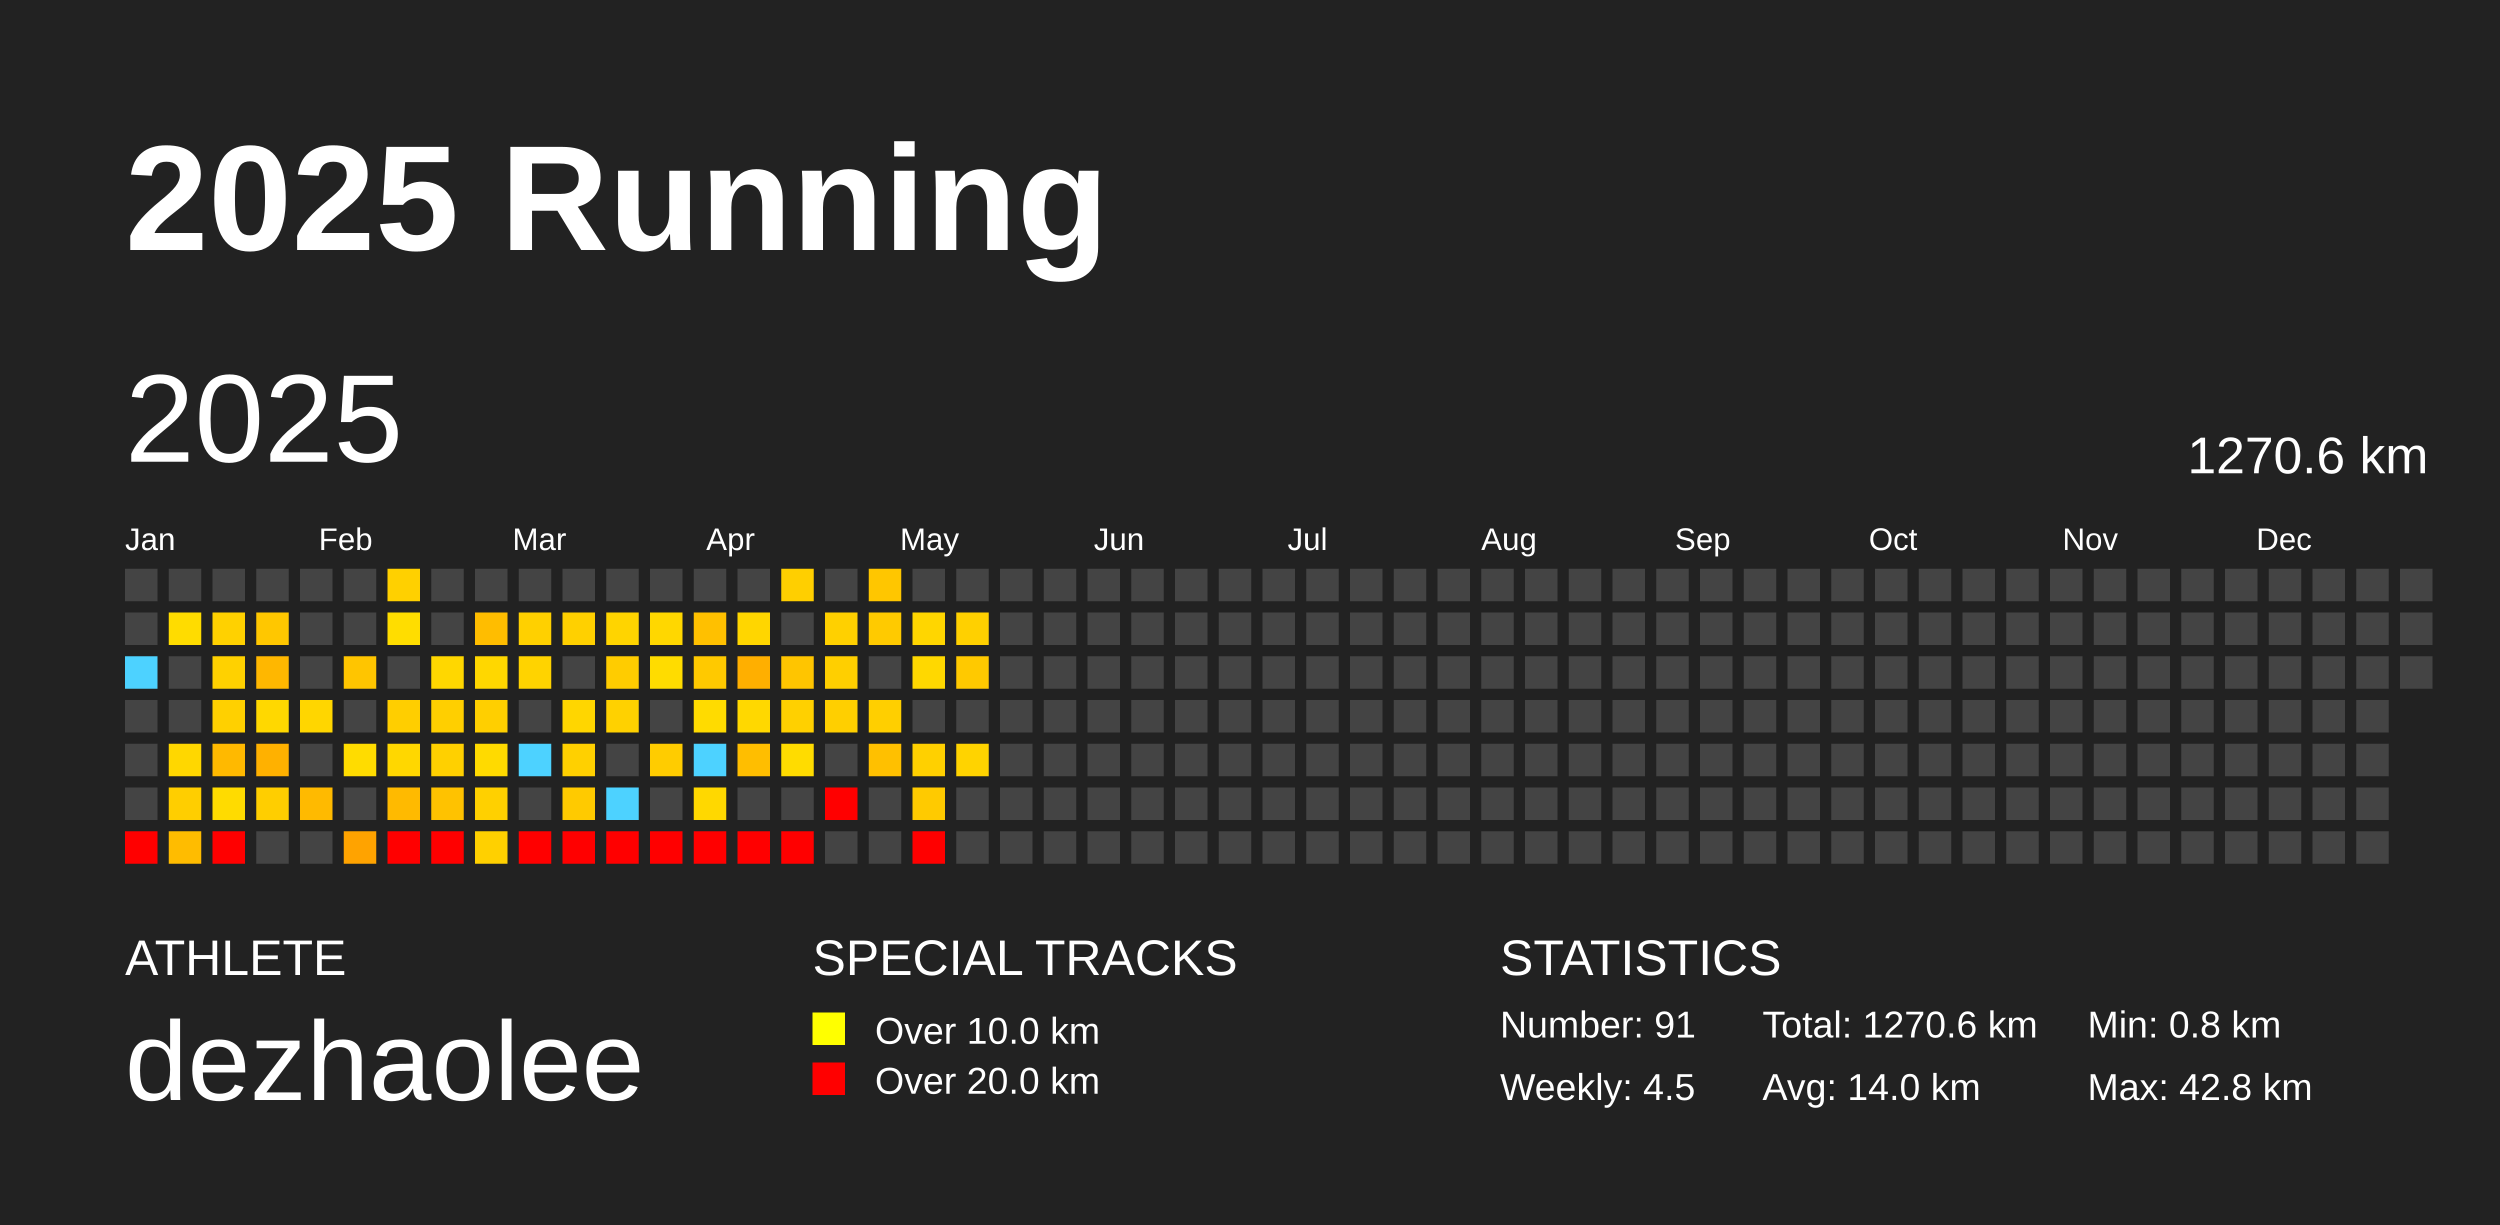
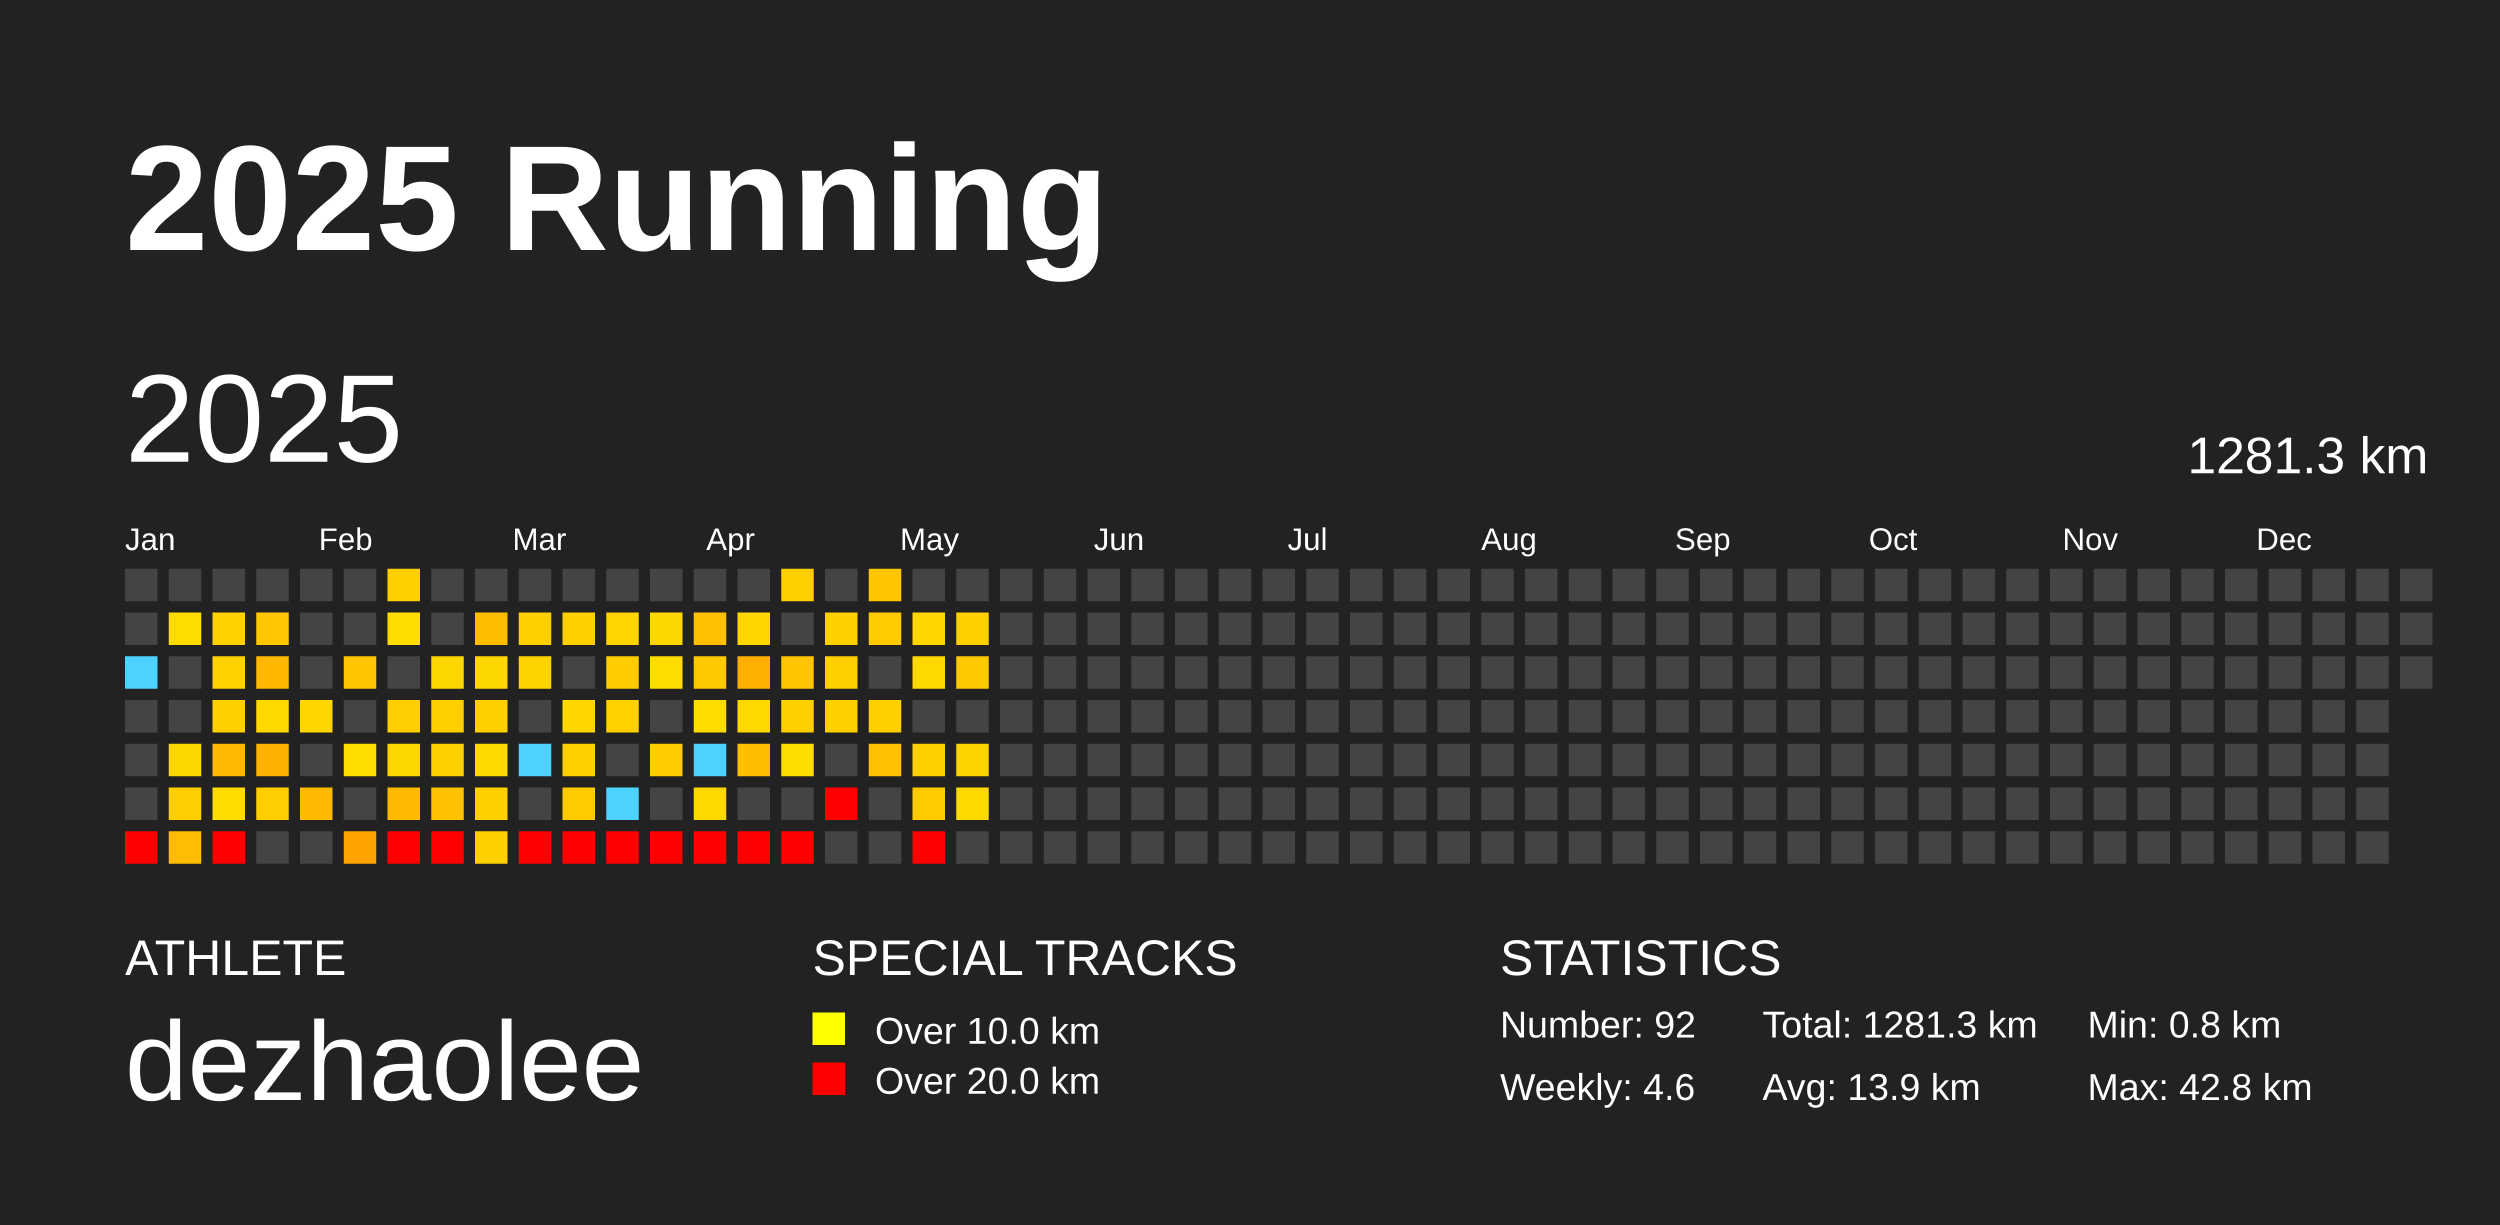
<svg xmlns="http://www.w3.org/2000/svg" baseProfile="full" height="98mm" version="1.1" viewBox="0,0,200,98" width="200mm">
  <defs />
  <rect fill="#222222" height="98" width="200" x="0" y="0" />
  <text fill="#FFFFFF" style="font-size:12px; font-family:Arial; font-weight:bold;" x="10" y="20">2025 Running</text>
  <text fill="#FFFFFF" style="font-size:4px; font-family:Arial" x="10" y="78">ATHLETE</text>
  <text fill="#FFFFFF" style="font-size:9px; font-family:Arial" x="10" y="88">dezhaolee</text>
  <text fill="#FFFFFF" style="font-size:4px; font-family:Arial" x="65" y="78">SPECIAL TRACKS</text>
  <rect fill="yellow" height="2.6" width="2.6" x="65" y="81" />
  <text fill="#FFFFFF" style="font-size:3px; font-family:Arial" x="70" y="83.5">Over 10.0 km</text>
  <rect fill="red" height="2.6" width="2.6" x="65" y="85" />
  <text fill="#FFFFFF" style="font-size:3px; font-family:Arial" x="70" y="87.5">Over 20.0 km</text>
  <text fill="#FFFFFF" style="font-size:4px; font-family:Arial" x="120" y="78">STATISTICS</text>
-   <text fill="#FFFFFF" style="font-size:3px; font-family:Arial" x="120" y="83">Number: 91</text>
-   <text fill="#FFFFFF" style="font-size:3px; font-family:Arial" x="120" y="88">Weekly: 4.5</text>
-   <text fill="#FFFFFF" style="font-size:3px; font-family:Arial" x="141" y="83">Total: 1270.6 km</text>
-   <text fill="#FFFFFF" style="font-size:3px; font-family:Arial" x="141" y="88">Avg: 14.0 km</text>
+   <text fill="#FFFFFF" style="font-size:3px; font-family:Arial" x="120" y="83">Number: 92</text>
+   <text fill="#FFFFFF" style="font-size:3px; font-family:Arial" x="120" y="88">Weekly: 4.6</text>
+   <text fill="#FFFFFF" style="font-size:3px; font-family:Arial" x="141" y="83">Total: 1281.3 km</text>
+   <text fill="#FFFFFF" style="font-size:3px; font-family:Arial" x="141" y="88">Avg: 13.9 km</text>
  <text fill="#FFFFFF" style="font-size:3px; font-family:Arial" x="167" y="83">Min: 0.8 km</text>
  <text fill="#FFFFFF" style="font-size:3px; font-family:Arial" x="167" y="88">Max: 42.8 km</text>
  <text dominant-baseline="hanging" fill="#FFFFFF" style="font-size:10.0px; font-family:Arial;" x="10" y="30">2025</text>
-   <text dominant-baseline="hanging" fill="#FFFFFF" style="font-size:4.125px; font-family:Arial;" x="175" y="35">1270.6 km</text>
+   <text dominant-baseline="hanging" fill="#FFFFFF" style="font-size:4.125px; font-family:Arial;" x="175" y="35">1281.3 km</text>
  <text fill="#FFFFFF" style="font-size:2.5px; font-family:Arial" x="10.0" y="44">Jan</text>
  <text fill="#FFFFFF" style="font-size:2.5px; font-family:Arial" x="25.5" y="44">Feb</text>
  <text fill="#FFFFFF" style="font-size:2.5px; font-family:Arial" x="41.0" y="44">Mar</text>
  <text fill="#FFFFFF" style="font-size:2.5px; font-family:Arial" x="56.5" y="44">Apr</text>
  <text fill="#FFFFFF" style="font-size:2.5px; font-family:Arial" x="72.0" y="44">May</text>
  <text fill="#FFFFFF" style="font-size:2.5px; font-family:Arial" x="87.5" y="44">Jun</text>
  <text fill="#FFFFFF" style="font-size:2.5px; font-family:Arial" x="103.0" y="44">Jul</text>
  <text fill="#FFFFFF" style="font-size:2.5px; font-family:Arial" x="118.5" y="44">Aug</text>
  <text fill="#FFFFFF" style="font-size:2.5px; font-family:Arial" x="134.0" y="44">Sep</text>
  <text fill="#FFFFFF" style="font-size:2.5px; font-family:Arial" x="149.5" y="44">Oct</text>
  <text fill="#FFFFFF" style="font-size:2.5px; font-family:Arial" x="165.0" y="44">Nov</text>
  <text fill="#FFFFFF" style="font-size:2.5px; font-family:Arial" x="180.5" y="44">Dec</text>
  <rect fill="#444444" height="2.6" width="2.6" x="10.0" y="45.5" />
  <rect fill="#444444" height="2.6" width="2.6" x="10.0" y="49.0" />
  <rect fill="#4dd2ff" height="2.6" width="2.6" x="10.0" y="52.5" />
  <rect fill="#444444" height="2.6" width="2.6" x="10.0" y="56.0" />
  <rect fill="#444444" height="2.6" width="2.6" x="10.0" y="59.5" />
  <rect fill="#444444" height="2.6" width="2.6" x="10.0" y="63.0" />
  <rect fill="red" height="2.6" width="2.6" x="10.0" y="66.5" />
  <rect fill="#444444" height="2.6" width="2.6" x="13.5" y="45.5" />
  <rect fill="#ffdc00" height="2.6" width="2.6" x="13.5" y="49.0" />
  <rect fill="#444444" height="2.6" width="2.6" x="13.5" y="52.5" />
  <rect fill="#444444" height="2.6" width="2.6" x="13.5" y="56.0" />
  <rect fill="#ffd700" height="2.6" width="2.6" x="13.5" y="59.5" />
  <rect fill="#ffce00" height="2.6" width="2.6" x="13.5" y="63.0" />
  <rect fill="#ffbc00" height="2.6" width="2.6" x="13.5" y="66.5" />
  <rect fill="#444444" height="2.6" width="2.6" x="17.0" y="45.5" />
  <rect fill="#ffd100" height="2.6" width="2.6" x="17.0" y="49.0" />
  <rect fill="#ffd100" height="2.6" width="2.6" x="17.0" y="52.5" />
  <rect fill="#ffd000" height="2.6" width="2.6" x="17.0" y="56.0" />
  <rect fill="#ffb900" height="2.6" width="2.6" x="17.0" y="59.5" />
  <rect fill="#ffdb00" height="2.6" width="2.6" x="17.0" y="63.0" />
  <rect fill="red" height="2.6" width="2.6" x="17.0" y="66.5" />
  <rect fill="#444444" height="2.6" width="2.6" x="20.5" y="45.5" />
  <rect fill="#ffc700" height="2.6" width="2.6" x="20.5" y="49.0" />
  <rect fill="#ffb700" height="2.6" width="2.6" x="20.5" y="52.5" />
  <rect fill="#ffd800" height="2.6" width="2.6" x="20.5" y="56.0" />
  <rect fill="#ffb100" height="2.6" width="2.6" x="20.5" y="59.5" />
  <rect fill="#ffce00" height="2.6" width="2.6" x="20.5" y="63.0" />
  <rect fill="#444444" height="2.6" width="2.6" x="20.5" y="66.5" />
  <rect fill="#444444" height="2.6" width="2.6" x="24.0" y="45.5" />
  <rect fill="#444444" height="2.6" width="2.6" x="24.0" y="49.0" />
  <rect fill="#444444" height="2.6" width="2.6" x="24.0" y="52.5" />
  <rect fill="#ffd600" height="2.6" width="2.6" x="24.0" y="56.0" />
  <rect fill="#444444" height="2.6" width="2.6" x="24.0" y="59.5" />
  <rect fill="#ffba00" height="2.6" width="2.6" x="24.0" y="63.0" />
  <rect fill="#444444" height="2.6" width="2.6" x="24.0" y="66.5" />
  <rect fill="#444444" height="2.6" width="2.6" x="27.5" y="45.5" />
  <rect fill="#444444" height="2.6" width="2.6" x="27.5" y="49.0" />
  <rect fill="#ffc500" height="2.6" width="2.6" x="27.5" y="52.5" />
  <rect fill="#444444" height="2.6" width="2.6" x="27.5" y="56.0" />
  <rect fill="#ffdc00" height="2.6" width="2.6" x="27.5" y="59.5" />
  <rect fill="#444444" height="2.6" width="2.6" x="27.5" y="63.0" />
  <rect fill="#ffa300" height="2.6" width="2.6" x="27.5" y="66.5" />
  <rect fill="#ffd000" height="2.6" width="2.6" x="31.0" y="45.5" />
  <rect fill="#ffdd00" height="2.6" width="2.6" x="31.0" y="49.0" />
  <rect fill="#444444" height="2.6" width="2.6" x="31.0" y="52.5" />
  <rect fill="#ffce00" height="2.6" width="2.6" x="31.0" y="56.0" />
  <rect fill="#ffd700" height="2.6" width="2.6" x="31.0" y="59.5" />
  <rect fill="#ffba00" height="2.6" width="2.6" x="31.0" y="63.0" />
  <rect fill="red" height="2.6" width="2.6" x="31.0" y="66.5" />
  <rect fill="#444444" height="2.6" width="2.6" x="34.5" y="45.5" />
  <rect fill="#444444" height="2.6" width="2.6" x="34.5" y="49.0" />
  <rect fill="#ffd700" height="2.6" width="2.6" x="34.5" y="52.5" />
  <rect fill="#ffcf00" height="2.6" width="2.6" x="34.5" y="56.0" />
  <rect fill="#ffd000" height="2.6" width="2.6" x="34.5" y="59.5" />
  <rect fill="#ffc200" height="2.6" width="2.6" x="34.5" y="63.0" />
  <rect fill="red" height="2.6" width="2.6" x="34.5" y="66.5" />
  <rect fill="#444444" height="2.6" width="2.6" x="38.0" y="45.5" />
  <rect fill="#ffbd00" height="2.6" width="2.6" x="38.0" y="49.0" />
  <rect fill="#ffd700" height="2.6" width="2.6" x="38.0" y="52.5" />
  <rect fill="#ffcf00" height="2.6" width="2.6" x="38.0" y="56.0" />
  <rect fill="#ffda00" height="2.6" width="2.6" x="38.0" y="59.5" />
  <rect fill="#ffd000" height="2.6" width="2.6" x="38.0" y="63.0" />
  <rect fill="#ffd000" height="2.6" width="2.6" x="38.0" y="66.5" />
  <rect fill="#444444" height="2.6" width="2.6" x="41.5" y="45.5" />
  <rect fill="#ffd000" height="2.6" width="2.6" x="41.5" y="49.0" />
  <rect fill="#ffd300" height="2.6" width="2.6" x="41.5" y="52.5" />
  <rect fill="#444444" height="2.6" width="2.6" x="41.5" y="56.0" />
  <rect fill="#4dd2ff" height="2.6" width="2.6" x="41.5" y="59.5" />
  <rect fill="#444444" height="2.6" width="2.6" x="41.5" y="63.0" />
  <rect fill="red" height="2.6" width="2.6" x="41.5" y="66.5" />
  <rect fill="#444444" height="2.6" width="2.6" x="45.0" y="45.5" />
  <rect fill="#ffd000" height="2.6" width="2.6" x="45.0" y="49.0" />
  <rect fill="#444444" height="2.6" width="2.6" x="45.0" y="52.5" />
  <rect fill="#ffd600" height="2.6" width="2.6" x="45.0" y="56.0" />
  <rect fill="#ffd000" height="2.6" width="2.6" x="45.0" y="59.5" />
  <rect fill="#ffca00" height="2.6" width="2.6" x="45.0" y="63.0" />
  <rect fill="red" height="2.6" width="2.6" x="45.0" y="66.5" />
  <rect fill="#444444" height="2.6" width="2.6" x="48.5" y="45.5" />
  <rect fill="#ffd400" height="2.6" width="2.6" x="48.5" y="49.0" />
  <rect fill="#ffcc00" height="2.6" width="2.6" x="48.5" y="52.5" />
  <rect fill="#ffd100" height="2.6" width="2.6" x="48.5" y="56.0" />
  <rect fill="#444444" height="2.6" width="2.6" x="48.5" y="59.5" />
  <rect fill="#4dd2ff" height="2.6" width="2.6" x="48.5" y="63.0" />
  <rect fill="red" height="2.6" width="2.6" x="48.5" y="66.5" />
  <rect fill="#444444" height="2.6" width="2.6" x="52.0" y="45.5" />
  <rect fill="#ffd700" height="2.6" width="2.6" x="52.0" y="49.0" />
  <rect fill="#ffdc00" height="2.6" width="2.6" x="52.0" y="52.5" />
  <rect fill="#444444" height="2.6" width="2.6" x="52.0" y="56.0" />
  <rect fill="#ffcc00" height="2.6" width="2.6" x="52.0" y="59.5" />
  <rect fill="#444444" height="2.6" width="2.6" x="52.0" y="63.0" />
  <rect fill="red" height="2.6" width="2.6" x="52.0" y="66.5" />
  <rect fill="#444444" height="2.6" width="2.6" x="55.5" y="45.5" />
  <rect fill="#ffc000" height="2.6" width="2.6" x="55.5" y="49.0" />
  <rect fill="#ffc900" height="2.6" width="2.6" x="55.5" y="52.5" />
  <rect fill="#ffdb00" height="2.6" width="2.6" x="55.5" y="56.0" />
  <rect fill="#4dd2ff" height="2.6" width="2.6" x="55.5" y="59.5" />
  <rect fill="#ffd800" height="2.6" width="2.6" x="55.5" y="63.0" />
  <rect fill="red" height="2.6" width="2.6" x="55.5" y="66.5" />
  <rect fill="#444444" height="2.6" width="2.6" x="59.0" y="45.5" />
  <rect fill="#ffd600" height="2.6" width="2.6" x="59.0" y="49.0" />
  <rect fill="#ffaf00" height="2.6" width="2.6" x="59.0" y="52.5" />
  <rect fill="#ffd800" height="2.6" width="2.6" x="59.0" y="56.0" />
  <rect fill="#ffbe00" height="2.6" width="2.6" x="59.0" y="59.5" />
  <rect fill="#444444" height="2.6" width="2.6" x="59.0" y="63.0" />
  <rect fill="red" height="2.6" width="2.6" x="59.0" y="66.5" />
  <rect fill="#ffcf00" height="2.6" width="2.6" x="62.5" y="45.5" />
  <rect fill="#444444" height="2.6" width="2.6" x="62.5" y="49.0" />
  <rect fill="#ffc500" height="2.6" width="2.6" x="62.5" y="52.5" />
  <rect fill="#ffd000" height="2.6" width="2.6" x="62.5" y="56.0" />
  <rect fill="#ffdc00" height="2.6" width="2.6" x="62.5" y="59.5" />
  <rect fill="#444444" height="2.6" width="2.6" x="62.5" y="63.0" />
  <rect fill="red" height="2.6" width="2.6" x="62.5" y="66.5" />
  <rect fill="#444444" height="2.6" width="2.6" x="66.0" y="45.5" />
  <rect fill="#ffd000" height="2.6" width="2.6" x="66.0" y="49.0" />
  <rect fill="#ffcf00" height="2.6" width="2.6" x="66.0" y="52.5" />
  <rect fill="#ffcf00" height="2.6" width="2.6" x="66.0" y="56.0" />
  <rect fill="#444444" height="2.6" width="2.6" x="66.0" y="59.5" />
  <rect fill="red" height="2.6" width="2.6" x="66.0" y="63.0" />
  <rect fill="#444444" height="2.6" width="2.6" x="66.0" y="66.5" />
  <rect fill="#ffc600" height="2.6" width="2.6" x="69.5" y="45.5" />
  <rect fill="#ffca00" height="2.6" width="2.6" x="69.5" y="49.0" />
  <rect fill="#444444" height="2.6" width="2.6" x="69.5" y="52.5" />
  <rect fill="#ffcf00" height="2.6" width="2.6" x="69.5" y="56.0" />
  <rect fill="#ffc000" height="2.6" width="2.6" x="69.5" y="59.5" />
  <rect fill="#444444" height="2.6" width="2.6" x="69.5" y="63.0" />
  <rect fill="#444444" height="2.6" width="2.6" x="69.5" y="66.5" />
  <rect fill="#444444" height="2.6" width="2.6" x="73.0" y="45.5" />
  <rect fill="#ffd600" height="2.6" width="2.6" x="73.0" y="49.0" />
  <rect fill="#ffd800" height="2.6" width="2.6" x="73.0" y="52.5" />
  <rect fill="#444444" height="2.6" width="2.6" x="73.0" y="56.0" />
  <rect fill="#ffd000" height="2.6" width="2.6" x="73.0" y="59.5" />
  <rect fill="#ffca00" height="2.6" width="2.6" x="73.0" y="63.0" />
  <rect fill="red" height="2.6" width="2.6" x="73.0" y="66.5" />
  <rect fill="#444444" height="2.6" width="2.6" x="76.5" y="45.5" />
  <rect fill="#ffd000" height="2.6" width="2.6" x="76.5" y="49.0" />
  <rect fill="#ffc900" height="2.6" width="2.6" x="76.5" y="52.5" />
  <rect fill="#444444" height="2.6" width="2.6" x="76.5" y="56.0" />
  <rect fill="#ffd300" height="2.6" width="2.6" x="76.5" y="59.5" />
-   <rect fill="#444444" height="2.6" width="2.6" x="76.5" y="63.0" />
+   <rect fill="#ffda00" height="2.6" width="2.6" x="76.5" y="63.0" />
  <rect fill="#444444" height="2.6" width="2.6" x="76.5" y="66.5" />
  <rect fill="#444444" height="2.6" width="2.6" x="80.0" y="45.5" />
  <rect fill="#444444" height="2.6" width="2.6" x="80.0" y="49.0" />
  <rect fill="#444444" height="2.6" width="2.6" x="80.0" y="52.5" />
  <rect fill="#444444" height="2.6" width="2.6" x="80.0" y="56.0" />
  <rect fill="#444444" height="2.6" width="2.6" x="80.0" y="59.5" />
  <rect fill="#444444" height="2.6" width="2.6" x="80.0" y="63.0" />
  <rect fill="#444444" height="2.6" width="2.6" x="80.0" y="66.5" />
  <rect fill="#444444" height="2.6" width="2.6" x="83.5" y="45.5" />
  <rect fill="#444444" height="2.6" width="2.6" x="83.5" y="49.0" />
  <rect fill="#444444" height="2.6" width="2.6" x="83.5" y="52.5" />
  <rect fill="#444444" height="2.6" width="2.6" x="83.5" y="56.0" />
  <rect fill="#444444" height="2.6" width="2.6" x="83.5" y="59.5" />
  <rect fill="#444444" height="2.6" width="2.6" x="83.5" y="63.0" />
  <rect fill="#444444" height="2.6" width="2.6" x="83.5" y="66.5" />
  <rect fill="#444444" height="2.6" width="2.6" x="87.0" y="45.5" />
  <rect fill="#444444" height="2.6" width="2.6" x="87.0" y="49.0" />
  <rect fill="#444444" height="2.6" width="2.6" x="87.0" y="52.5" />
  <rect fill="#444444" height="2.6" width="2.6" x="87.0" y="56.0" />
  <rect fill="#444444" height="2.6" width="2.6" x="87.0" y="59.5" />
  <rect fill="#444444" height="2.6" width="2.6" x="87.0" y="63.0" />
  <rect fill="#444444" height="2.6" width="2.6" x="87.0" y="66.5" />
  <rect fill="#444444" height="2.6" width="2.6" x="90.5" y="45.5" />
  <rect fill="#444444" height="2.6" width="2.6" x="90.5" y="49.0" />
  <rect fill="#444444" height="2.6" width="2.6" x="90.5" y="52.5" />
  <rect fill="#444444" height="2.6" width="2.6" x="90.5" y="56.0" />
  <rect fill="#444444" height="2.6" width="2.6" x="90.5" y="59.5" />
  <rect fill="#444444" height="2.6" width="2.6" x="90.5" y="63.0" />
  <rect fill="#444444" height="2.6" width="2.6" x="90.5" y="66.5" />
  <rect fill="#444444" height="2.6" width="2.6" x="94.0" y="45.5" />
  <rect fill="#444444" height="2.6" width="2.6" x="94.0" y="49.0" />
  <rect fill="#444444" height="2.6" width="2.6" x="94.0" y="52.5" />
  <rect fill="#444444" height="2.6" width="2.6" x="94.0" y="56.0" />
  <rect fill="#444444" height="2.6" width="2.6" x="94.0" y="59.5" />
  <rect fill="#444444" height="2.6" width="2.6" x="94.0" y="63.0" />
  <rect fill="#444444" height="2.6" width="2.6" x="94.0" y="66.5" />
  <rect fill="#444444" height="2.6" width="2.6" x="97.5" y="45.5" />
  <rect fill="#444444" height="2.6" width="2.6" x="97.5" y="49.0" />
  <rect fill="#444444" height="2.6" width="2.6" x="97.5" y="52.5" />
  <rect fill="#444444" height="2.6" width="2.6" x="97.5" y="56.0" />
  <rect fill="#444444" height="2.6" width="2.6" x="97.5" y="59.5" />
  <rect fill="#444444" height="2.6" width="2.6" x="97.5" y="63.0" />
  <rect fill="#444444" height="2.6" width="2.6" x="97.5" y="66.5" />
  <rect fill="#444444" height="2.6" width="2.6" x="101.0" y="45.5" />
  <rect fill="#444444" height="2.6" width="2.6" x="101.0" y="49.0" />
  <rect fill="#444444" height="2.6" width="2.6" x="101.0" y="52.5" />
  <rect fill="#444444" height="2.6" width="2.6" x="101.0" y="56.0" />
  <rect fill="#444444" height="2.6" width="2.6" x="101.0" y="59.5" />
  <rect fill="#444444" height="2.6" width="2.6" x="101.0" y="63.0" />
  <rect fill="#444444" height="2.6" width="2.6" x="101.0" y="66.5" />
  <rect fill="#444444" height="2.6" width="2.6" x="104.5" y="45.5" />
  <rect fill="#444444" height="2.6" width="2.6" x="104.5" y="49.0" />
  <rect fill="#444444" height="2.6" width="2.6" x="104.5" y="52.5" />
  <rect fill="#444444" height="2.6" width="2.6" x="104.5" y="56.0" />
  <rect fill="#444444" height="2.6" width="2.6" x="104.5" y="59.5" />
  <rect fill="#444444" height="2.6" width="2.6" x="104.5" y="63.0" />
  <rect fill="#444444" height="2.6" width="2.6" x="104.5" y="66.5" />
  <rect fill="#444444" height="2.6" width="2.6" x="108.0" y="45.5" />
  <rect fill="#444444" height="2.6" width="2.6" x="108.0" y="49.0" />
  <rect fill="#444444" height="2.6" width="2.6" x="108.0" y="52.5" />
  <rect fill="#444444" height="2.6" width="2.6" x="108.0" y="56.0" />
  <rect fill="#444444" height="2.6" width="2.6" x="108.0" y="59.5" />
  <rect fill="#444444" height="2.6" width="2.6" x="108.0" y="63.0" />
  <rect fill="#444444" height="2.6" width="2.6" x="108.0" y="66.5" />
  <rect fill="#444444" height="2.6" width="2.6" x="111.5" y="45.5" />
  <rect fill="#444444" height="2.6" width="2.6" x="111.5" y="49.0" />
  <rect fill="#444444" height="2.6" width="2.6" x="111.5" y="52.5" />
  <rect fill="#444444" height="2.6" width="2.6" x="111.5" y="56.0" />
  <rect fill="#444444" height="2.6" width="2.6" x="111.5" y="59.5" />
  <rect fill="#444444" height="2.6" width="2.6" x="111.5" y="63.0" />
  <rect fill="#444444" height="2.6" width="2.6" x="111.5" y="66.5" />
  <rect fill="#444444" height="2.6" width="2.6" x="115.0" y="45.5" />
  <rect fill="#444444" height="2.6" width="2.6" x="115.0" y="49.0" />
  <rect fill="#444444" height="2.6" width="2.6" x="115.0" y="52.5" />
  <rect fill="#444444" height="2.6" width="2.6" x="115.0" y="56.0" />
  <rect fill="#444444" height="2.6" width="2.6" x="115.0" y="59.5" />
  <rect fill="#444444" height="2.6" width="2.6" x="115.0" y="63.0" />
  <rect fill="#444444" height="2.6" width="2.6" x="115.0" y="66.5" />
  <rect fill="#444444" height="2.6" width="2.6" x="118.5" y="45.5" />
  <rect fill="#444444" height="2.6" width="2.6" x="118.5" y="49.0" />
  <rect fill="#444444" height="2.6" width="2.6" x="118.5" y="52.5" />
  <rect fill="#444444" height="2.6" width="2.6" x="118.5" y="56.0" />
  <rect fill="#444444" height="2.6" width="2.6" x="118.5" y="59.5" />
  <rect fill="#444444" height="2.6" width="2.6" x="118.5" y="63.0" />
  <rect fill="#444444" height="2.6" width="2.6" x="118.5" y="66.5" />
  <rect fill="#444444" height="2.6" width="2.6" x="122.0" y="45.5" />
  <rect fill="#444444" height="2.6" width="2.6" x="122.0" y="49.0" />
  <rect fill="#444444" height="2.6" width="2.6" x="122.0" y="52.5" />
  <rect fill="#444444" height="2.6" width="2.6" x="122.0" y="56.0" />
  <rect fill="#444444" height="2.6" width="2.6" x="122.0" y="59.5" />
  <rect fill="#444444" height="2.6" width="2.6" x="122.0" y="63.0" />
  <rect fill="#444444" height="2.6" width="2.6" x="122.0" y="66.5" />
  <rect fill="#444444" height="2.6" width="2.6" x="125.5" y="45.5" />
  <rect fill="#444444" height="2.6" width="2.6" x="125.5" y="49.0" />
  <rect fill="#444444" height="2.6" width="2.6" x="125.5" y="52.5" />
  <rect fill="#444444" height="2.6" width="2.6" x="125.5" y="56.0" />
  <rect fill="#444444" height="2.6" width="2.6" x="125.5" y="59.5" />
  <rect fill="#444444" height="2.6" width="2.6" x="125.5" y="63.0" />
  <rect fill="#444444" height="2.6" width="2.6" x="125.5" y="66.5" />
  <rect fill="#444444" height="2.6" width="2.6" x="129.0" y="45.5" />
  <rect fill="#444444" height="2.6" width="2.6" x="129.0" y="49.0" />
  <rect fill="#444444" height="2.6" width="2.6" x="129.0" y="52.5" />
  <rect fill="#444444" height="2.6" width="2.6" x="129.0" y="56.0" />
  <rect fill="#444444" height="2.6" width="2.6" x="129.0" y="59.5" />
  <rect fill="#444444" height="2.6" width="2.6" x="129.0" y="63.0" />
  <rect fill="#444444" height="2.6" width="2.6" x="129.0" y="66.5" />
  <rect fill="#444444" height="2.6" width="2.6" x="132.5" y="45.5" />
  <rect fill="#444444" height="2.6" width="2.6" x="132.5" y="49.0" />
  <rect fill="#444444" height="2.6" width="2.6" x="132.5" y="52.5" />
  <rect fill="#444444" height="2.6" width="2.6" x="132.5" y="56.0" />
  <rect fill="#444444" height="2.6" width="2.6" x="132.5" y="59.5" />
  <rect fill="#444444" height="2.6" width="2.6" x="132.5" y="63.0" />
  <rect fill="#444444" height="2.6" width="2.6" x="132.5" y="66.5" />
  <rect fill="#444444" height="2.6" width="2.6" x="136.0" y="45.5" />
  <rect fill="#444444" height="2.6" width="2.6" x="136.0" y="49.0" />
  <rect fill="#444444" height="2.6" width="2.6" x="136.0" y="52.5" />
  <rect fill="#444444" height="2.6" width="2.6" x="136.0" y="56.0" />
  <rect fill="#444444" height="2.6" width="2.6" x="136.0" y="59.5" />
  <rect fill="#444444" height="2.6" width="2.6" x="136.0" y="63.0" />
  <rect fill="#444444" height="2.6" width="2.6" x="136.0" y="66.5" />
  <rect fill="#444444" height="2.6" width="2.6" x="139.5" y="45.5" />
  <rect fill="#444444" height="2.6" width="2.6" x="139.5" y="49.0" />
  <rect fill="#444444" height="2.6" width="2.6" x="139.5" y="52.5" />
  <rect fill="#444444" height="2.6" width="2.6" x="139.5" y="56.0" />
  <rect fill="#444444" height="2.6" width="2.6" x="139.5" y="59.5" />
  <rect fill="#444444" height="2.6" width="2.6" x="139.5" y="63.0" />
  <rect fill="#444444" height="2.6" width="2.6" x="139.5" y="66.5" />
  <rect fill="#444444" height="2.6" width="2.6" x="143.0" y="45.5" />
  <rect fill="#444444" height="2.6" width="2.6" x="143.0" y="49.0" />
  <rect fill="#444444" height="2.6" width="2.6" x="143.0" y="52.5" />
  <rect fill="#444444" height="2.6" width="2.6" x="143.0" y="56.0" />
  <rect fill="#444444" height="2.6" width="2.6" x="143.0" y="59.5" />
  <rect fill="#444444" height="2.6" width="2.6" x="143.0" y="63.0" />
  <rect fill="#444444" height="2.6" width="2.6" x="143.0" y="66.5" />
  <rect fill="#444444" height="2.6" width="2.6" x="146.5" y="45.5" />
  <rect fill="#444444" height="2.6" width="2.6" x="146.5" y="49.0" />
  <rect fill="#444444" height="2.6" width="2.6" x="146.5" y="52.5" />
  <rect fill="#444444" height="2.6" width="2.6" x="146.5" y="56.0" />
  <rect fill="#444444" height="2.6" width="2.6" x="146.5" y="59.5" />
  <rect fill="#444444" height="2.6" width="2.6" x="146.5" y="63.0" />
  <rect fill="#444444" height="2.6" width="2.6" x="146.5" y="66.5" />
  <rect fill="#444444" height="2.6" width="2.6" x="150.0" y="45.5" />
  <rect fill="#444444" height="2.6" width="2.6" x="150.0" y="49.0" />
  <rect fill="#444444" height="2.6" width="2.6" x="150.0" y="52.5" />
  <rect fill="#444444" height="2.6" width="2.6" x="150.0" y="56.0" />
  <rect fill="#444444" height="2.6" width="2.6" x="150.0" y="59.5" />
  <rect fill="#444444" height="2.6" width="2.6" x="150.0" y="63.0" />
  <rect fill="#444444" height="2.6" width="2.6" x="150.0" y="66.5" />
  <rect fill="#444444" height="2.6" width="2.6" x="153.5" y="45.5" />
  <rect fill="#444444" height="2.6" width="2.6" x="153.5" y="49.0" />
  <rect fill="#444444" height="2.6" width="2.6" x="153.5" y="52.5" />
  <rect fill="#444444" height="2.6" width="2.6" x="153.5" y="56.0" />
  <rect fill="#444444" height="2.6" width="2.6" x="153.5" y="59.5" />
  <rect fill="#444444" height="2.6" width="2.6" x="153.5" y="63.0" />
  <rect fill="#444444" height="2.6" width="2.6" x="153.5" y="66.5" />
  <rect fill="#444444" height="2.6" width="2.6" x="157.0" y="45.5" />
  <rect fill="#444444" height="2.6" width="2.6" x="157.0" y="49.0" />
  <rect fill="#444444" height="2.6" width="2.6" x="157.0" y="52.5" />
  <rect fill="#444444" height="2.6" width="2.6" x="157.0" y="56.0" />
  <rect fill="#444444" height="2.6" width="2.6" x="157.0" y="59.5" />
  <rect fill="#444444" height="2.6" width="2.6" x="157.0" y="63.0" />
  <rect fill="#444444" height="2.6" width="2.6" x="157.0" y="66.5" />
  <rect fill="#444444" height="2.6" width="2.6" x="160.5" y="45.5" />
  <rect fill="#444444" height="2.6" width="2.6" x="160.5" y="49.0" />
  <rect fill="#444444" height="2.6" width="2.6" x="160.5" y="52.5" />
  <rect fill="#444444" height="2.6" width="2.6" x="160.5" y="56.0" />
  <rect fill="#444444" height="2.6" width="2.6" x="160.5" y="59.5" />
  <rect fill="#444444" height="2.6" width="2.6" x="160.5" y="63.0" />
  <rect fill="#444444" height="2.6" width="2.6" x="160.5" y="66.5" />
  <rect fill="#444444" height="2.6" width="2.6" x="164.0" y="45.5" />
  <rect fill="#444444" height="2.6" width="2.6" x="164.0" y="49.0" />
  <rect fill="#444444" height="2.6" width="2.6" x="164.0" y="52.5" />
  <rect fill="#444444" height="2.6" width="2.6" x="164.0" y="56.0" />
  <rect fill="#444444" height="2.6" width="2.6" x="164.0" y="59.5" />
  <rect fill="#444444" height="2.6" width="2.6" x="164.0" y="63.0" />
  <rect fill="#444444" height="2.6" width="2.6" x="164.0" y="66.5" />
  <rect fill="#444444" height="2.6" width="2.6" x="167.5" y="45.5" />
  <rect fill="#444444" height="2.6" width="2.6" x="167.5" y="49.0" />
  <rect fill="#444444" height="2.6" width="2.6" x="167.5" y="52.5" />
  <rect fill="#444444" height="2.6" width="2.6" x="167.5" y="56.0" />
  <rect fill="#444444" height="2.6" width="2.6" x="167.5" y="59.5" />
  <rect fill="#444444" height="2.6" width="2.6" x="167.5" y="63.0" />
  <rect fill="#444444" height="2.6" width="2.6" x="167.5" y="66.5" />
  <rect fill="#444444" height="2.6" width="2.6" x="171.0" y="45.5" />
  <rect fill="#444444" height="2.6" width="2.6" x="171.0" y="49.0" />
  <rect fill="#444444" height="2.6" width="2.6" x="171.0" y="52.5" />
  <rect fill="#444444" height="2.6" width="2.6" x="171.0" y="56.0" />
  <rect fill="#444444" height="2.6" width="2.6" x="171.0" y="59.5" />
  <rect fill="#444444" height="2.6" width="2.6" x="171.0" y="63.0" />
  <rect fill="#444444" height="2.6" width="2.6" x="171.0" y="66.5" />
  <rect fill="#444444" height="2.6" width="2.6" x="174.5" y="45.5" />
  <rect fill="#444444" height="2.6" width="2.6" x="174.5" y="49.0" />
  <rect fill="#444444" height="2.6" width="2.6" x="174.5" y="52.5" />
  <rect fill="#444444" height="2.6" width="2.6" x="174.5" y="56.0" />
  <rect fill="#444444" height="2.6" width="2.6" x="174.5" y="59.5" />
  <rect fill="#444444" height="2.6" width="2.6" x="174.5" y="63.0" />
  <rect fill="#444444" height="2.6" width="2.6" x="174.5" y="66.5" />
  <rect fill="#444444" height="2.6" width="2.6" x="178.0" y="45.5" />
  <rect fill="#444444" height="2.6" width="2.6" x="178.0" y="49.0" />
  <rect fill="#444444" height="2.6" width="2.6" x="178.0" y="52.5" />
  <rect fill="#444444" height="2.6" width="2.6" x="178.0" y="56.0" />
  <rect fill="#444444" height="2.6" width="2.6" x="178.0" y="59.5" />
  <rect fill="#444444" height="2.6" width="2.6" x="178.0" y="63.0" />
  <rect fill="#444444" height="2.6" width="2.6" x="178.0" y="66.5" />
  <rect fill="#444444" height="2.6" width="2.6" x="181.5" y="45.5" />
  <rect fill="#444444" height="2.6" width="2.6" x="181.5" y="49.0" />
  <rect fill="#444444" height="2.6" width="2.6" x="181.5" y="52.5" />
  <rect fill="#444444" height="2.6" width="2.6" x="181.5" y="56.0" />
  <rect fill="#444444" height="2.6" width="2.6" x="181.5" y="59.5" />
  <rect fill="#444444" height="2.6" width="2.6" x="181.5" y="63.0" />
  <rect fill="#444444" height="2.6" width="2.6" x="181.5" y="66.5" />
  <rect fill="#444444" height="2.6" width="2.6" x="185.0" y="45.5" />
  <rect fill="#444444" height="2.6" width="2.6" x="185.0" y="49.0" />
  <rect fill="#444444" height="2.6" width="2.6" x="185.0" y="52.5" />
  <rect fill="#444444" height="2.6" width="2.6" x="185.0" y="56.0" />
  <rect fill="#444444" height="2.6" width="2.6" x="185.0" y="59.5" />
  <rect fill="#444444" height="2.6" width="2.6" x="185.0" y="63.0" />
  <rect fill="#444444" height="2.6" width="2.6" x="185.0" y="66.5" />
  <rect fill="#444444" height="2.6" width="2.6" x="188.5" y="45.5" />
  <rect fill="#444444" height="2.6" width="2.6" x="188.5" y="49.0" />
  <rect fill="#444444" height="2.6" width="2.6" x="188.5" y="52.5" />
  <rect fill="#444444" height="2.6" width="2.6" x="188.5" y="56.0" />
  <rect fill="#444444" height="2.6" width="2.6" x="188.5" y="59.5" />
  <rect fill="#444444" height="2.6" width="2.6" x="188.5" y="63.0" />
  <rect fill="#444444" height="2.6" width="2.6" x="188.5" y="66.5" />
  <rect fill="#444444" height="2.6" width="2.6" x="192.0" y="45.5" />
  <rect fill="#444444" height="2.6" width="2.6" x="192.0" y="49.0" />
  <rect fill="#444444" height="2.6" width="2.6" x="192.0" y="52.5" />
</svg>
